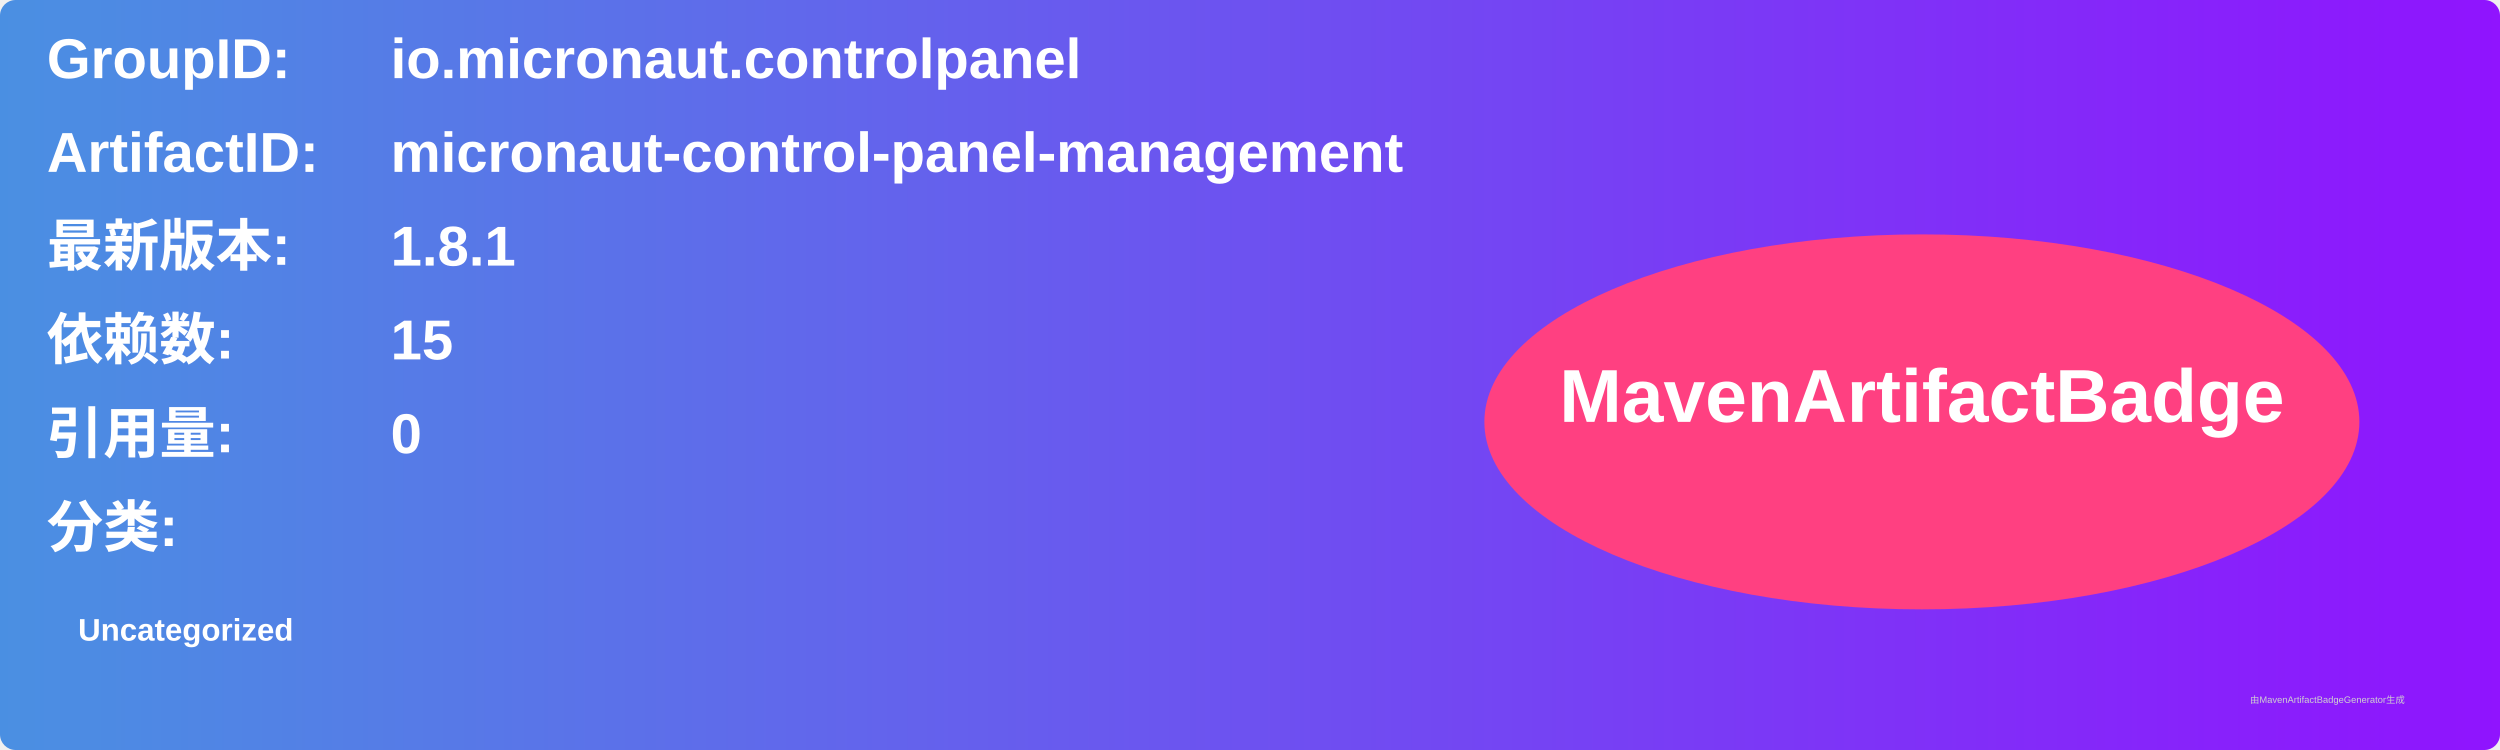
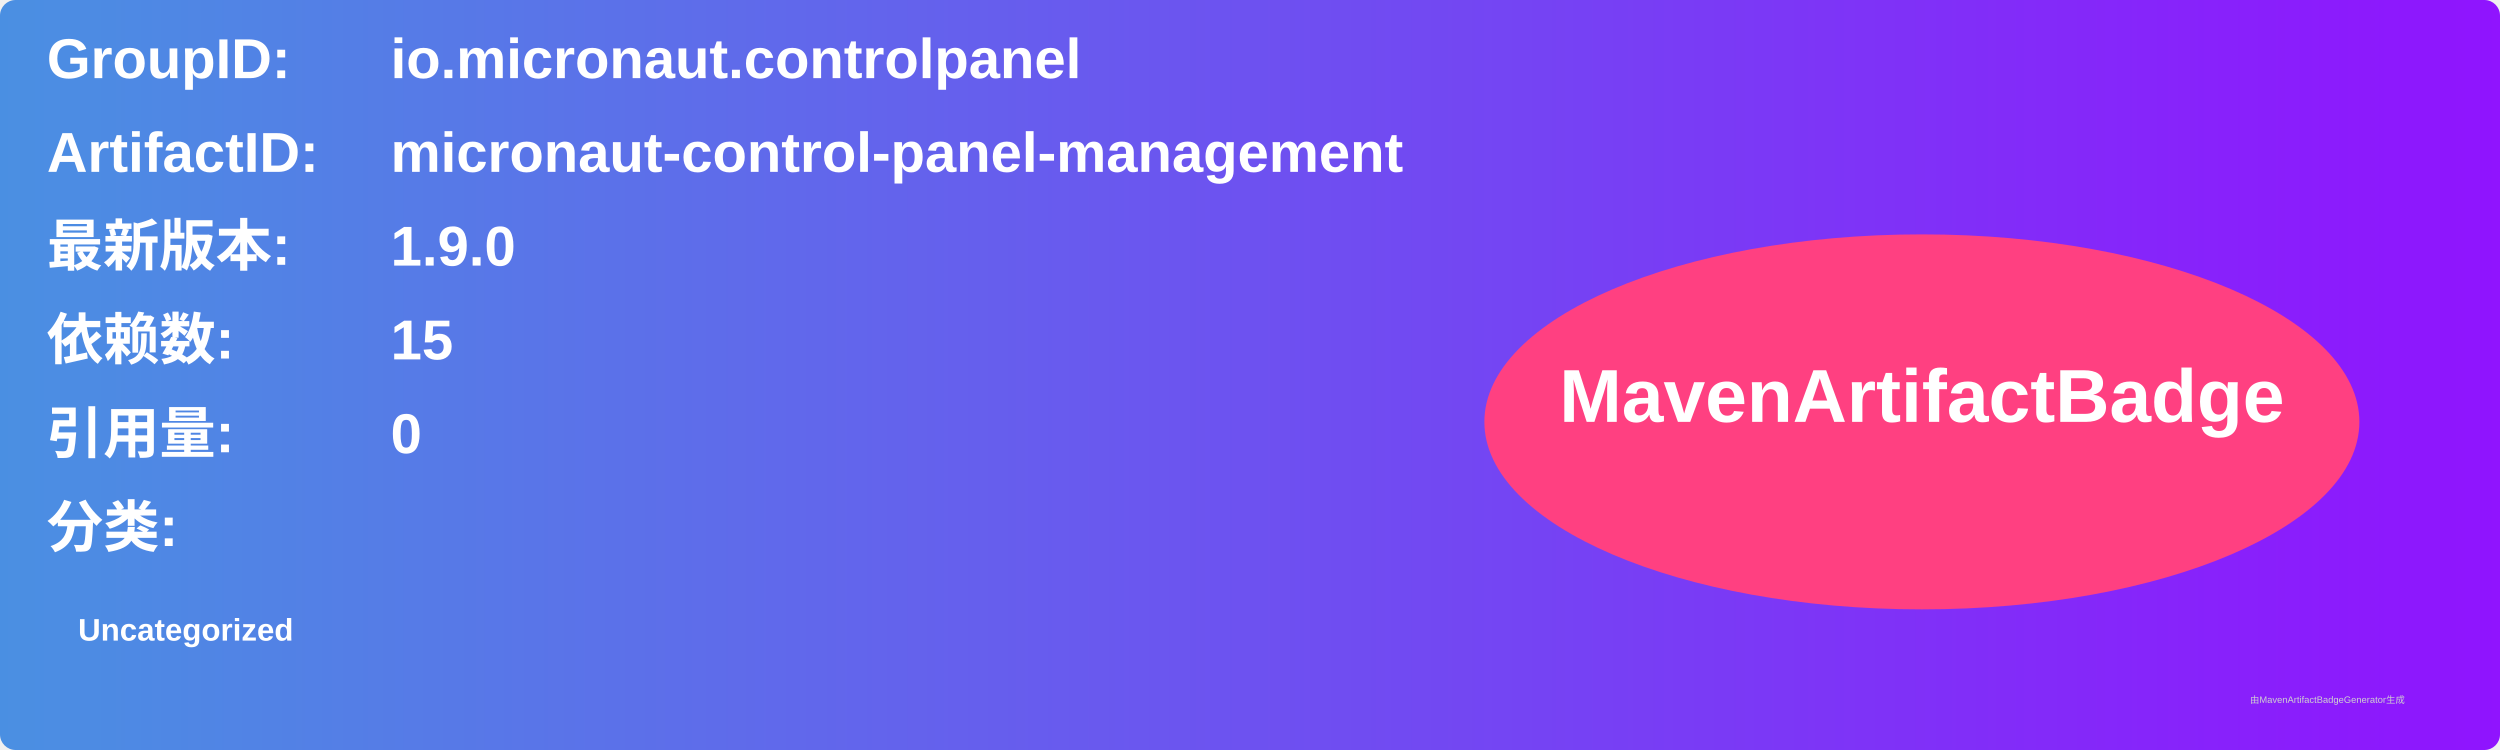
<svg xmlns="http://www.w3.org/2000/svg" width="800" height="240" viewBox="0 0 800 240">
  <linearGradient id="grad" x1="0%" y1="0%" x2="100%" y2="0%">
    <stop offset="0%" stop-color="#4a90e2" />
    <stop offset="100%" stop-color="#9013fe" />
  </linearGradient>
  <rect width="100%" height="100%" rx="5" ry="5" fill="url(#grad)" />
  <g transform="translate(15, 15)">
    <text x="0" y="10" font-family="Arial" font-size="18" fill="white" font-weight="bold" width="260">GroupID:</text>
    <text x="110" y="10" font-family="Arial" font-size="18" fill="white" font-weight="bold" width="460">io.micronaut.controlpanel</text>
    <text x="0" y="40" font-family="Arial" font-size="18" fill="white" font-weight="bold" width="260">ArtifactID:</text>
    <text x="110" y="40" font-family="Arial" font-size="18" fill="white" font-weight="bold" width="460">micronaut-control-panel-management</text>
    <text x="0" y="70" font-family="Arial" font-size="18" fill="white" font-weight="bold">最新版本:</text>
    <text x="110" y="70" font-family="Arial" font-size="18" fill="white" font-weight="bold">
-       <tspan font-weight="bold">1.8.1</tspan>
+       <tspan font-weight="bold">1.9.0</tspan>
    </text>
    <text x="0" y="100" font-family="Arial" font-size="18" fill="white" font-weight="bold">依赖数: </text>
    <text x="110" y="100" font-family="Arial" font-size="18" fill="white">
      <tspan font-weight="bold">15</tspan>
    </text>
    <text x="0" y="130" font-family="Arial" font-size="18" fill="white" font-weight="bold">引用量: </text>
    <text x="110" y="130" font-family="Arial" font-size="18" fill="white">
      <tspan font-weight="bold">0</tspan>
    </text>
    <text x="0" y="160" font-family="Arial" font-size="18" fill="white" font-weight="bold">分类:</text>
    <text x="10" y="190" font-family="Arial" font-size="10" fill="white">
      <tspan font-weight="bold">Uncategorized</tspan>
    </text>
    <ellipse cx="600" cy="120" rx="140" ry="60" fill="#ff4081" />
    <text x="600" y="120" text-anchor="middle" font-family="Arial" font-size="24" fill="white" font-weight="bold">MavenArtifactBadge</text>
  </g>
  <text x="720" y="225" font-family="Arial" font-size="3" fill="#d0d0d0">由MavenArtifactBadgeGenerator生成</text>
</svg>
